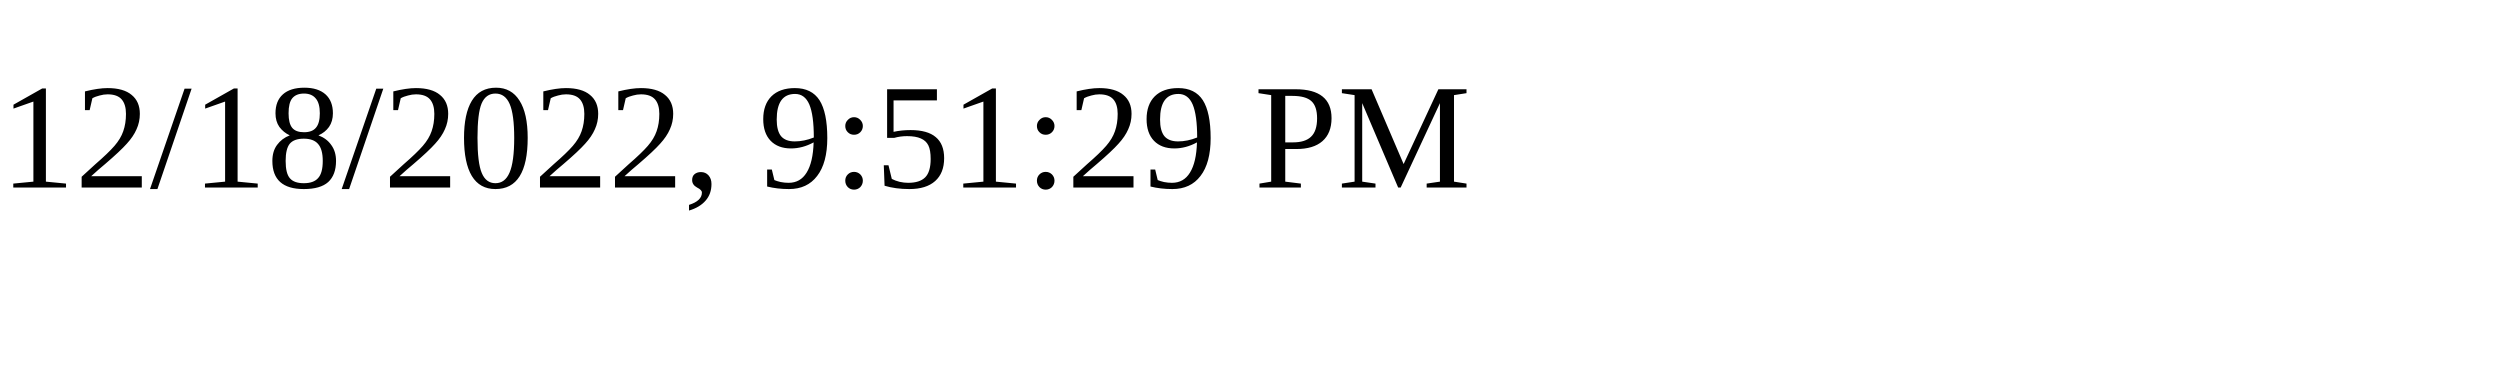
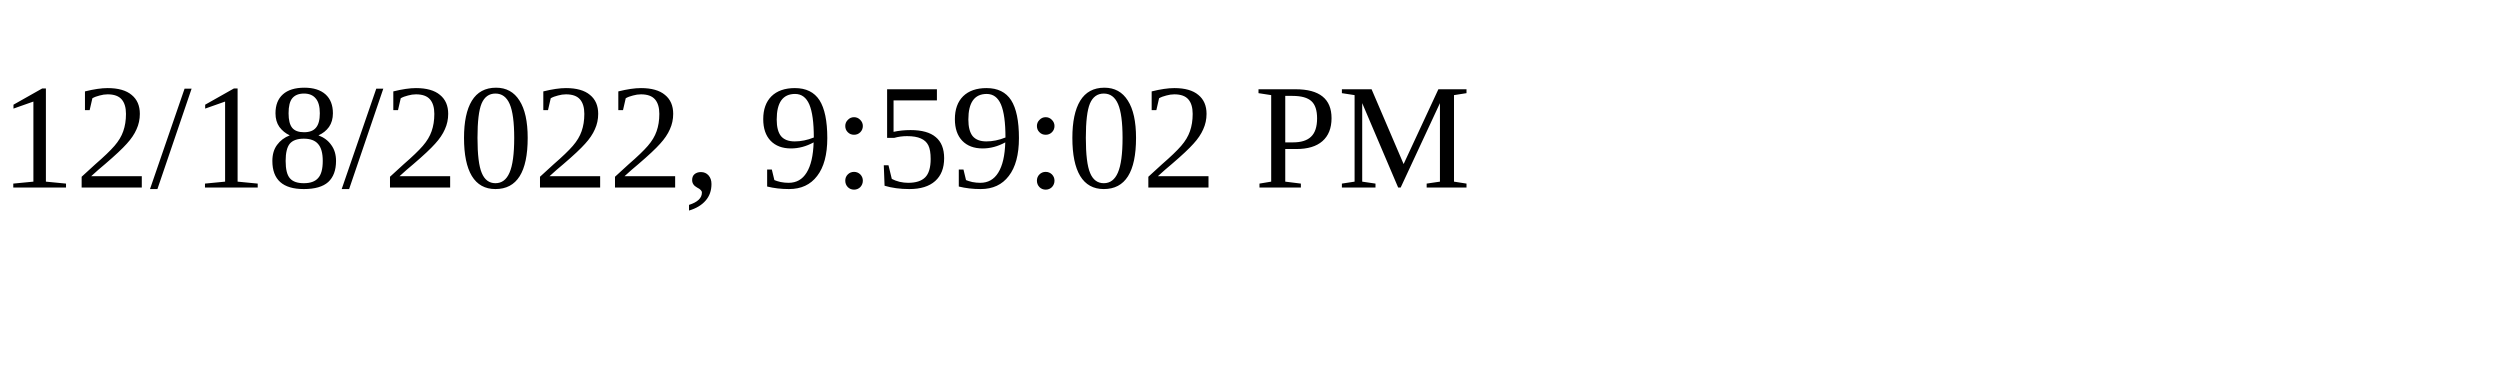
<svg xmlns="http://www.w3.org/2000/svg" height="30" width="200">
-   <text x="0" y="15">12/18/2022, 9:51:29 PM</text>
+   <text x="0" y="15">12/18/2022, 9:59:02 PM</text>
</svg>
